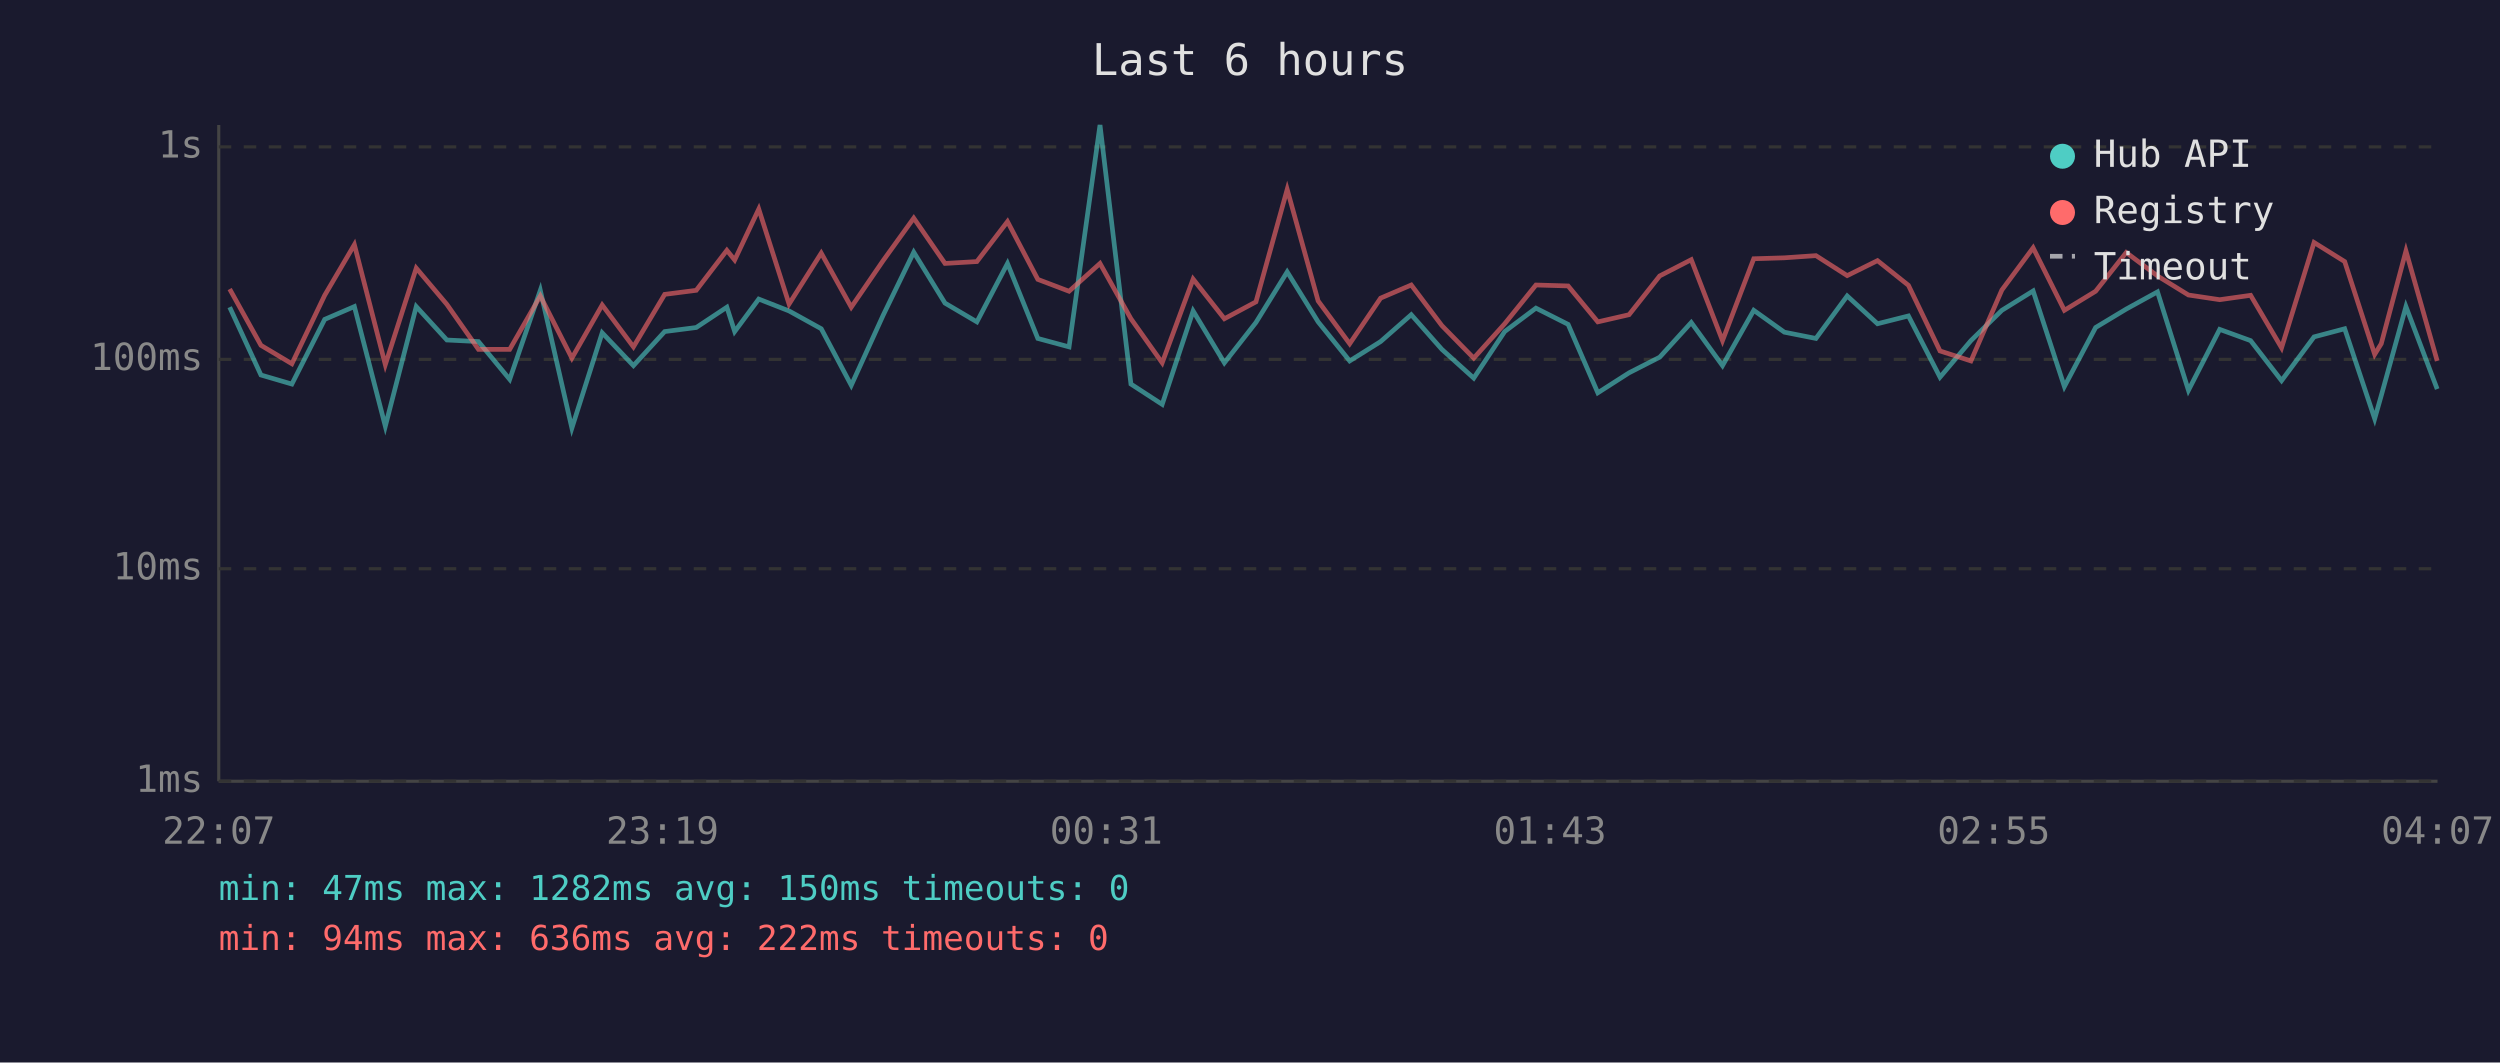
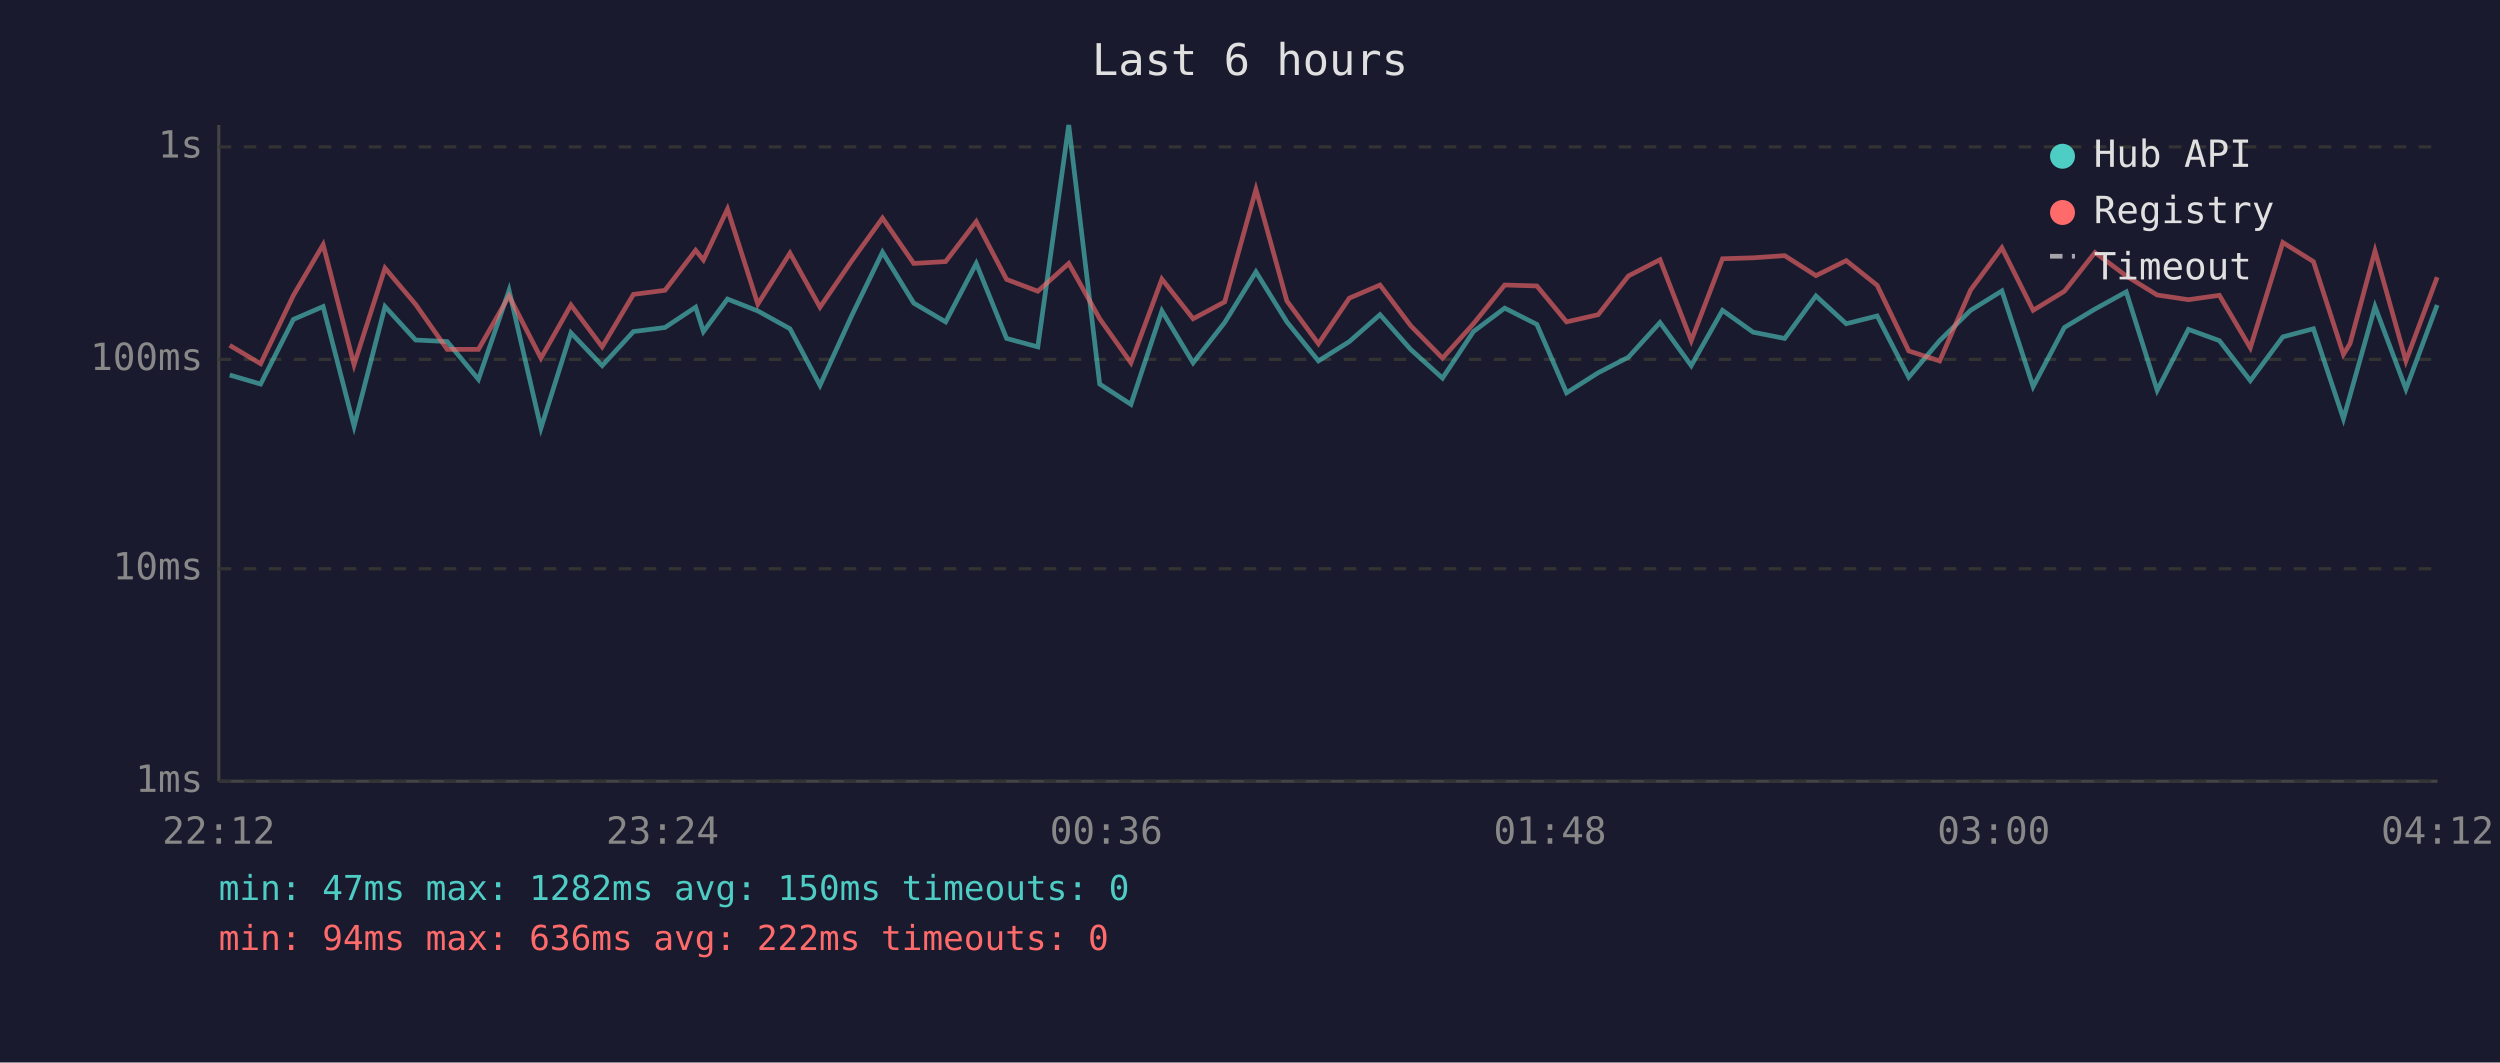
<svg xmlns="http://www.w3.org/2000/svg" viewBox="0 0 800 340" font-family="monospace" font-size="12">
  <rect width="800" height="340" fill="#1a1a2e" />
  <text x="400" y="24" fill="#e0e0e0" font-size="14" text-anchor="middle">Last 6 hours</text>
  <line x1="70" y1="40" x2="70" y2="250" stroke="#444" stroke-width="1" />
  <line x1="70" y1="250" x2="780" y2="250" stroke="#444" stroke-width="1" />
  <line x1="70" y1="250" x2="780" y2="250" stroke="#333" stroke-width="1" stroke-dasharray="4" />
  <text x="65" y="250" fill="#888" text-anchor="end" dominant-baseline="middle">1ms</text>
  <line x1="70" y1="182" x2="780" y2="182" stroke="#333" stroke-width="1" stroke-dasharray="4" />
  <text x="65" y="182" fill="#888" text-anchor="end" dominant-baseline="middle">10ms</text>
  <line x1="70" y1="115" x2="780" y2="115" stroke="#333" stroke-width="1" stroke-dasharray="4" />
  <text x="65" y="115" fill="#888" text-anchor="end" dominant-baseline="middle">100ms</text>
  <line x1="70" y1="47" x2="780" y2="47" stroke="#333" stroke-width="1" stroke-dasharray="4" />
  <text x="65" y="47" fill="#888" text-anchor="end" dominant-baseline="middle">1s</text>
-   <text x="70" y="270" fill="#888" text-anchor="middle">22:07</text>
-   <text x="212" y="270" fill="#888" text-anchor="middle">23:19</text>
-   <text x="354" y="270" fill="#888" text-anchor="middle">00:31</text>
-   <text x="496" y="270" fill="#888" text-anchor="middle">01:43</text>
-   <text x="638" y="270" fill="#888" text-anchor="middle">02:55</text>
-   <text x="780" y="270" fill="#888" text-anchor="middle">04:07</text>
-   <polyline points="73.5,98.3 83.5,120.0 93.4,122.9 103.9,102.2 113.4,98.1 123.3,136.4 133.2,98.1 143.0,108.8 153.1,109.3 163.1,121.4 172.9,92.9 183.0,137.0 192.7,106.5 202.7,117.0 212.7,106.1 222.8,104.8 232.6,98.3 235.1,106.1 242.8,95.7 252.5,99.5 262.8,105.2 272.4,123.3 282.6,100.9 292.4,80.7 302.4,97.0 312.6,103.0 322.4,84.3 332.1,108.3 342.1,111.0 352.0,40.0 361.9,122.9 371.9,129.4 381.8,99.5 391.8,116.1 401.9,103.2 411.9,87.0 421.8,103.0 431.9,115.5 441.8,109.3 451.6,100.7 461.4,111.8 471.6,121.0 481.5,106.1 491.5,98.6 501.8,103.8 511.3,125.7 521.3,119.3 531.1,114.3 541.2,103.2 551.2,117.0 561.2,99.3 571.0,106.3 581.1,108.3 591.1,94.7 600.8,103.6 610.7,101.1 620.8,120.7 630.7,109.0 640.6,99.3 650.6,93.1 660.6,123.7 670.6,104.8 680.4,98.9 690.4,93.4 700.3,124.9 710.3,105.4 720.2,109.0 730.1,121.8 740.5,107.8 750.3,105.2 759.9,134.0 762.0,126.6 769.9,98.1 779.9,124.5" fill="none" stroke="#4ecdc4" stroke-width="1.5" opacity="0.6" />
-   <polyline points="73.5,92.5 83.5,110.5 93.4,116.4 103.9,94.5 113.4,78.3 123.3,116.7 133.2,85.8 143.0,97.4 153.1,111.8 163.1,111.8 172.9,94.7 183.0,114.6 192.7,97.6 202.7,111.0 212.7,94.2 222.8,92.9 232.6,80.1 235.1,83.2 242.8,66.9 252.5,97.3 262.8,81.0 272.4,98.3 282.6,83.4 292.4,69.8 302.4,84.3 312.6,83.7 322.4,70.9 332.1,89.4 342.1,93.2 352.0,84.3 361.9,102.0 371.9,116.1 381.8,89.3 391.8,102.0 401.9,96.6 411.9,60.6 421.8,96.3 431.9,110.0 441.8,95.4 451.6,91.2 461.4,104.2 471.6,114.6 481.5,103.6 491.5,91.2 501.8,91.5 511.3,103.0 521.3,100.7 531.1,88.3 541.2,83.1 551.2,109.0 561.2,82.8 571.0,82.5 581.1,81.8 591.1,88.2 600.8,83.4 610.7,91.3 620.8,112.3 630.7,115.5 640.6,92.8 650.6,79.3 660.6,99.3 670.6,93.2 680.4,80.8 690.4,88.3 700.3,94.4 710.3,95.9 720.2,94.5 730.1,111.3 740.5,77.6 750.3,83.7 759.9,113.4 762.0,110.0 769.9,80.3 779.9,115.5" fill="none" stroke="#ff6b6b" stroke-width="1.5" opacity="0.6" />
+   <text x="70" y="270" fill="#888" text-anchor="middle">22:12</text>
+   <text x="212" y="270" fill="#888" text-anchor="middle">23:24</text>
+   <text x="354" y="270" fill="#888" text-anchor="middle">00:36</text>
+   <text x="496" y="270" fill="#888" text-anchor="middle">01:48</text>
+   <text x="638" y="270" fill="#888" text-anchor="middle">03:00</text>
+   <text x="780" y="270" fill="#888" text-anchor="middle">04:12</text>
+   <polyline points="73.5,120.0 83.4,122.9 93.9,102.2 103.4,98.1 113.3,136.4 123.2,98.1 133.0,108.8 143.1,109.3 153.1,121.4 162.9,92.9 173.1,137.0 182.7,106.5 192.7,117.0 202.7,106.1 212.8,104.8 222.6,98.3 225.1,106.1 232.8,95.7 242.5,99.5 252.8,105.2 262.4,123.3 272.6,100.9 282.4,80.7 292.4,97.0 302.6,103.0 312.4,84.3 322.1,108.3 332.1,111.0 342.0,40.0 351.9,122.9 361.9,129.4 371.8,99.5 381.8,116.1 391.9,103.2 401.9,87.0 411.8,103.0 421.9,115.5 431.8,109.3 441.6,100.7 451.4,111.8 461.6,121.0 471.5,106.1 481.5,98.6 491.8,103.8 501.3,125.7 511.4,119.3 521.1,114.3 531.2,103.2 541.2,117.0 551.2,99.3 561.0,106.3 571.1,108.3 581.1,94.7 590.8,103.6 600.7,101.1 610.8,120.7 620.7,109.0 630.6,99.3 640.6,93.1 650.6,123.7 660.6,104.8 670.4,98.9 680.4,93.4 690.3,124.9 700.3,105.4 710.2,109.0 720.1,121.8 730.5,107.8 740.3,105.2 749.9,134.0 752.0,126.6 760.0,98.1 769.9,124.5 779.9,97.6" fill="none" stroke="#4ecdc4" stroke-width="1.5" opacity="0.6" />
+   <polyline points="73.5,110.5 83.4,116.4 93.9,94.5 103.4,78.3 113.3,116.7 123.2,85.8 133.0,97.4 143.1,111.8 153.1,111.8 162.9,94.7 173.1,114.6 182.7,97.6 192.7,111.0 202.7,94.2 212.8,92.9 222.6,80.1 225.1,83.2 232.8,66.9 242.5,97.3 252.8,81.0 262.4,98.3 272.6,83.4 282.4,69.8 292.4,84.3 302.6,83.7 312.4,70.9 322.1,89.4 332.1,93.2 342.0,84.3 351.9,102.0 361.9,116.1 371.8,89.3 381.8,102.0 391.9,96.6 401.9,60.6 411.8,96.3 421.9,110.0 431.8,95.4 441.6,91.2 451.4,104.2 461.6,114.6 471.5,103.6 481.5,91.2 491.8,91.5 501.3,103.0 511.4,100.7 521.1,88.3 531.2,83.1 541.2,109.0 551.2,82.8 561.0,82.5 571.1,81.8 581.1,88.2 590.8,83.4 600.7,91.3 610.8,112.3 620.7,115.5 630.6,92.8 640.6,79.3 650.6,99.3 660.6,93.2 670.4,80.8 680.4,88.3 690.3,94.4 700.3,95.9 710.2,94.5 720.1,111.3 730.5,77.6 740.3,83.7 749.9,113.4 752.0,110.0 760.0,80.3 769.9,115.5 779.9,88.7" fill="none" stroke="#ff6b6b" stroke-width="1.5" opacity="0.6" />
  <circle cx="660" cy="50" r="4" fill="#4ecdc4" />
  <text x="670" y="50" fill="#e0e0e0" dominant-baseline="middle">Hub API</text>
  <circle cx="660" cy="68" r="4" fill="#ff6b6b" />
  <text x="670" y="68" fill="#e0e0e0" dominant-baseline="middle">Registry</text>
  <line x1="656" y1="82" x2="664" y2="82" stroke="#e0e0e0" stroke-width="1.5" stroke-dasharray="4,3" opacity="0.7" />
  <text x="670" y="86" fill="#e0e0e0" dominant-baseline="middle">Timeout</text>
  <text x="70" y="288" fill="#4ecdc4" font-size="11">min: 47ms  max: 1282ms  avg: 150ms  timeouts: 0</text>
  <text x="70" y="304" fill="#ff6b6b" font-size="11">min: 94ms  max: 636ms  avg: 222ms  timeouts: 0</text>
</svg>
